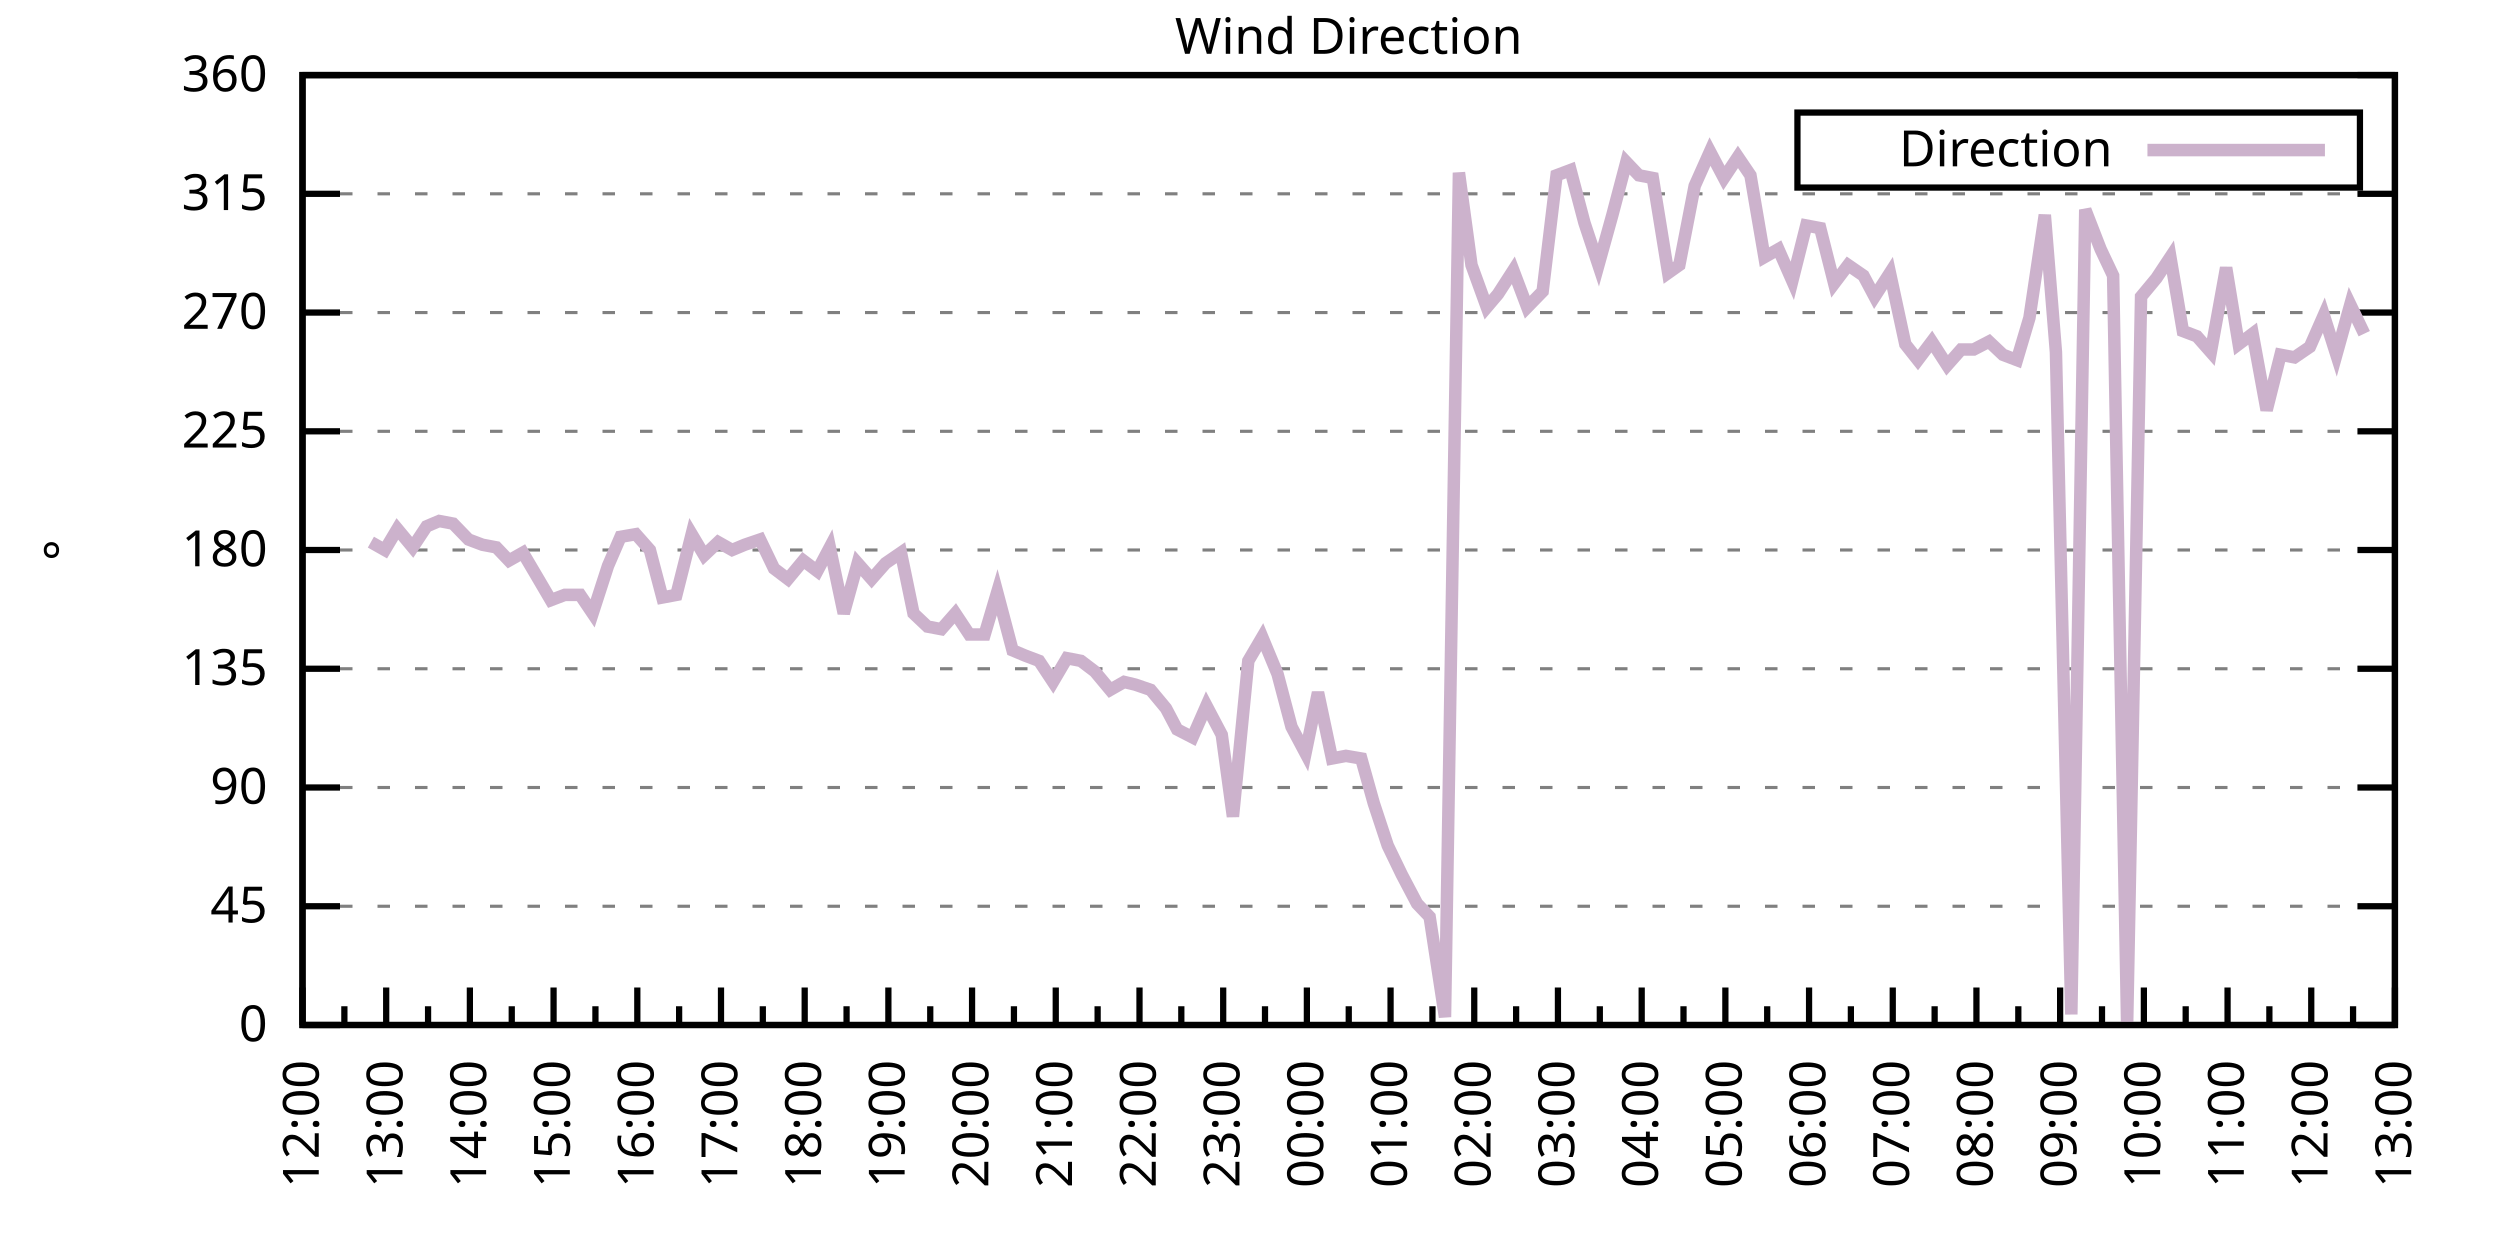
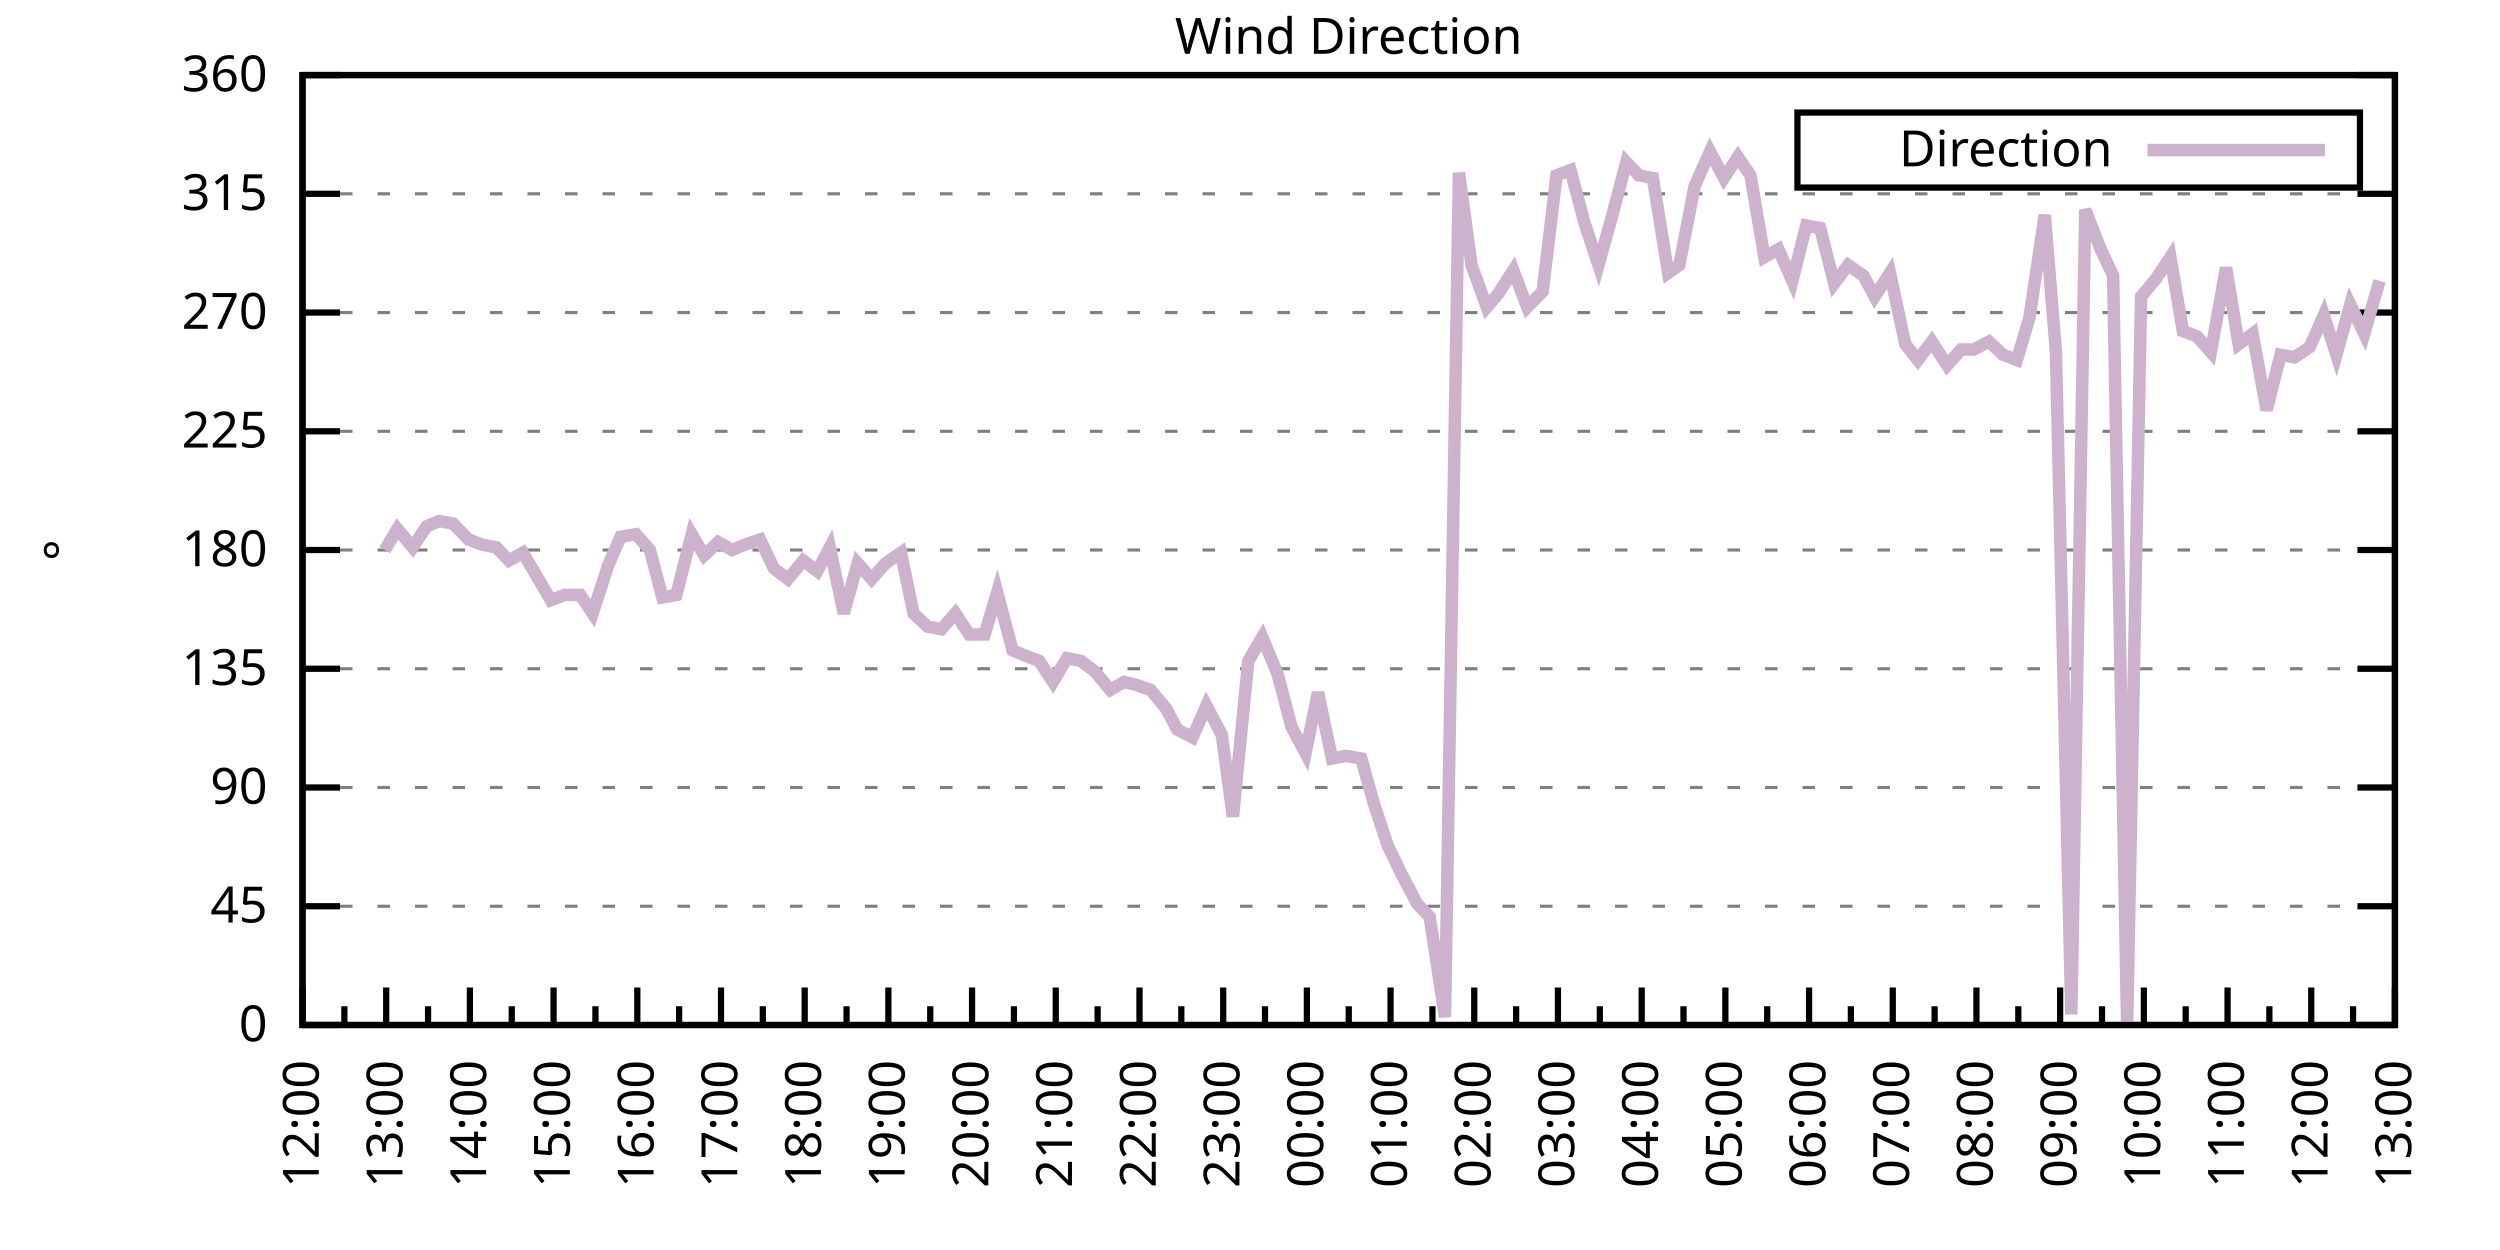
<svg xmlns="http://www.w3.org/2000/svg" xmlns:xlink="http://www.w3.org/1999/xlink" width="400" height="200" viewBox="0 0 400 200">
  <g id="gnuplot_canvas">
    <rect x="0" y="0" width="400" height="200" fill="none" />
    <defs>
      <circle id="gpDot" r="0.5" stroke-width="0.5" stroke="currentColor" />
      <path id="gpPt0" stroke-width="0.333" stroke="currentColor" d="M-1,0 h2 M0,-1 v2" />
      <path id="gpPt1" stroke-width="0.333" stroke="currentColor" d="M-1,-1 L1,1 M1,-1 L-1,1" />
      <path id="gpPt2" stroke-width="0.333" stroke="currentColor" d="M-1,0 L1,0 M0,-1 L0,1 M-1,-1 L1,1 M-1,1 L1,-1" />
      <rect id="gpPt3" stroke-width="0.333" stroke="currentColor" x="-1" y="-1" width="2" height="2" />
      <rect id="gpPt4" stroke-width="0.333" stroke="currentColor" fill="currentColor" x="-1" y="-1" width="2" height="2" />
      <circle id="gpPt5" stroke-width="0.333" stroke="currentColor" cx="0" cy="0" r="1" />
      <use xlink:href="#gpPt5" id="gpPt6" fill="currentColor" stroke="none" />
      <path id="gpPt7" stroke-width="0.333" stroke="currentColor" d="M0,-1.33 L-1.33,0.67 L1.33,0.67 z" />
      <use xlink:href="#gpPt7" id="gpPt8" fill="currentColor" stroke="none" />
      <use xlink:href="#gpPt7" id="gpPt9" stroke="currentColor" transform="rotate(180)" />
      <use xlink:href="#gpPt9" id="gpPt10" fill="currentColor" stroke="none" />
      <use xlink:href="#gpPt3" id="gpPt11" stroke="currentColor" transform="rotate(45)" />
      <use xlink:href="#gpPt11" id="gpPt12" fill="currentColor" stroke="none" />
      <path id="gpPt13" stroke-width="0.333" stroke="currentColor" d="M0,1.330 L1.265,0.411 L0.782,-1.067 L-0.782,-1.076 L-1.265,0.411 z" />
      <use xlink:href="#gpPt13" id="gpPt14" fill="currentColor" stroke="none" />
      <filter id="textbox" filterUnits="objectBoundingBox" x="0" y="0" height="1" width="1">
        <feFlood flood-color="white" flood-opacity="1" result="bgnd" />
        <feComposite in="SourceGraphic" in2="bgnd" operator="atop" />
      </filter>
      <filter id="greybox" filterUnits="objectBoundingBox" x="0" y="0" height="1" width="1">
        <feFlood flood-color="lightgrey" flood-opacity="1" result="grey" />
        <feComposite in="SourceGraphic" in2="grey" operator="atop" />
      </filter>
    </defs>
    <g fill="none" color="white" stroke="currentColor" stroke-width="1.00" stroke-linecap="butt" stroke-linejoin="miter">
</g>
    <g fill="none" color="black" stroke="currentColor" stroke-width="1.00" stroke-linecap="butt" stroke-linejoin="miter">
      <g stroke="none" shape-rendering="crispEdges">
        <polygon fill="rgb(255, 255, 255)" points="48.40,164.00 383.18,164.00 383.18,12.02 48.40,12.02 " />
      </g>
    </g>
    <g fill="none" color="black" stroke="currentColor" stroke-width="1.00" stroke-linecap="butt" stroke-linejoin="miter">
</g>
    <g fill="none" color="black" stroke="black" stroke-width="0.50" stroke-linecap="butt" stroke-linejoin="miter">
</g>
    <g fill="none" color="gray" stroke="currentColor" stroke-width="0.50" stroke-linecap="butt" stroke-linejoin="miter">
      <path stroke="gray" stroke-dasharray="2,4" class="gridline" d="M48.40,164.00 L383.19,164.00  " />
    </g>
    <g fill="none" color="gray" stroke="gray" stroke-width="1.00" stroke-linecap="butt" stroke-linejoin="miter">
</g>
    <g fill="none" color="black" stroke="currentColor" stroke-width="1.00" stroke-linecap="butt" stroke-linejoin="miter">
      <path stroke="black" d="M48.40,164.00 L54.40,164.00 M383.19,164.00 L377.19,164.00  " />
      <g transform="translate(42.80,166.60)" stroke="none" fill="black" font-family="Sans" font-size="8.00" text-anchor="end">
        <text>
          <tspan font-family="Sans"> 0</tspan>
        </text>
      </g>
    </g>
    <g fill="none" color="black" stroke="currentColor" stroke-width="1.00" stroke-linecap="butt" stroke-linejoin="miter">
</g>
    <g fill="none" color="black" stroke="black" stroke-width="0.50" stroke-linecap="butt" stroke-linejoin="miter">
</g>
    <g fill="none" color="gray" stroke="currentColor" stroke-width="0.50" stroke-linecap="butt" stroke-linejoin="miter">
      <path stroke="gray" stroke-dasharray="2,4" class="gridline" d="M48.40,145.00 L383.19,145.00  " />
    </g>
    <g fill="none" color="gray" stroke="gray" stroke-width="1.00" stroke-linecap="butt" stroke-linejoin="miter">
</g>
    <g fill="none" color="black" stroke="currentColor" stroke-width="1.00" stroke-linecap="butt" stroke-linejoin="miter">
      <path stroke="black" d="M48.40,145.00 L54.40,145.00 M383.19,145.00 L377.19,145.00  " />
      <g transform="translate(42.80,147.60)" stroke="none" fill="black" font-family="Sans" font-size="8.00" text-anchor="end">
        <text>
          <tspan font-family="Sans"> 45</tspan>
        </text>
      </g>
    </g>
    <g fill="none" color="black" stroke="currentColor" stroke-width="1.00" stroke-linecap="butt" stroke-linejoin="miter">
</g>
    <g fill="none" color="black" stroke="black" stroke-width="0.50" stroke-linecap="butt" stroke-linejoin="miter">
</g>
    <g fill="none" color="gray" stroke="currentColor" stroke-width="0.50" stroke-linecap="butt" stroke-linejoin="miter">
      <path stroke="gray" stroke-dasharray="2,4" class="gridline" d="M48.40,126.00 L383.19,126.00  " />
    </g>
    <g fill="none" color="gray" stroke="gray" stroke-width="1.00" stroke-linecap="butt" stroke-linejoin="miter">
</g>
    <g fill="none" color="black" stroke="currentColor" stroke-width="1.00" stroke-linecap="butt" stroke-linejoin="miter">
      <path stroke="black" d="M48.40,126.00 L54.40,126.00 M383.19,126.00 L377.19,126.00  " />
      <g transform="translate(42.80,128.60)" stroke="none" fill="black" font-family="Sans" font-size="8.00" text-anchor="end">
        <text>
          <tspan font-family="Sans"> 90</tspan>
        </text>
      </g>
    </g>
    <g fill="none" color="black" stroke="currentColor" stroke-width="1.00" stroke-linecap="butt" stroke-linejoin="miter">
</g>
    <g fill="none" color="black" stroke="black" stroke-width="0.50" stroke-linecap="butt" stroke-linejoin="miter">
</g>
    <g fill="none" color="gray" stroke="currentColor" stroke-width="0.50" stroke-linecap="butt" stroke-linejoin="miter">
      <path stroke="gray" stroke-dasharray="2,4" class="gridline" d="M48.40,107.00 L383.19,107.00  " />
    </g>
    <g fill="none" color="gray" stroke="gray" stroke-width="1.00" stroke-linecap="butt" stroke-linejoin="miter">
</g>
    <g fill="none" color="black" stroke="currentColor" stroke-width="1.00" stroke-linecap="butt" stroke-linejoin="miter">
      <path stroke="black" d="M48.40,107.00 L54.40,107.00 M383.19,107.00 L377.19,107.00  " />
      <g transform="translate(42.80,109.60)" stroke="none" fill="black" font-family="Sans" font-size="8.00" text-anchor="end">
        <text>
          <tspan font-family="Sans"> 135</tspan>
        </text>
      </g>
    </g>
    <g fill="none" color="black" stroke="currentColor" stroke-width="1.00" stroke-linecap="butt" stroke-linejoin="miter">
</g>
    <g fill="none" color="black" stroke="black" stroke-width="0.50" stroke-linecap="butt" stroke-linejoin="miter">
</g>
    <g fill="none" color="gray" stroke="currentColor" stroke-width="0.50" stroke-linecap="butt" stroke-linejoin="miter">
      <path stroke="gray" stroke-dasharray="2,4" class="gridline" d="M48.40,88.00 L383.19,88.00  " />
    </g>
    <g fill="none" color="gray" stroke="gray" stroke-width="1.00" stroke-linecap="butt" stroke-linejoin="miter">
</g>
    <g fill="none" color="black" stroke="currentColor" stroke-width="1.00" stroke-linecap="butt" stroke-linejoin="miter">
      <path stroke="black" d="M48.40,88.00 L54.40,88.00 M383.19,88.00 L377.19,88.00  " />
      <g transform="translate(42.80,90.60)" stroke="none" fill="black" font-family="Sans" font-size="8.00" text-anchor="end">
        <text>
          <tspan font-family="Sans"> 180</tspan>
        </text>
      </g>
    </g>
    <g fill="none" color="black" stroke="currentColor" stroke-width="1.00" stroke-linecap="butt" stroke-linejoin="miter">
</g>
    <g fill="none" color="black" stroke="black" stroke-width="0.50" stroke-linecap="butt" stroke-linejoin="miter">
</g>
    <g fill="none" color="gray" stroke="currentColor" stroke-width="0.50" stroke-linecap="butt" stroke-linejoin="miter">
      <path stroke="gray" stroke-dasharray="2,4" class="gridline" d="M48.40,69.01 L383.19,69.01  " />
    </g>
    <g fill="none" color="gray" stroke="gray" stroke-width="1.00" stroke-linecap="butt" stroke-linejoin="miter">
</g>
    <g fill="none" color="black" stroke="currentColor" stroke-width="1.00" stroke-linecap="butt" stroke-linejoin="miter">
      <path stroke="black" d="M48.40,69.01 L54.40,69.01 M383.19,69.01 L377.19,69.01  " />
      <g transform="translate(42.80,71.61)" stroke="none" fill="black" font-family="Sans" font-size="8.00" text-anchor="end">
        <text>
          <tspan font-family="Sans"> 225</tspan>
        </text>
      </g>
    </g>
    <g fill="none" color="black" stroke="currentColor" stroke-width="1.00" stroke-linecap="butt" stroke-linejoin="miter">
</g>
    <g fill="none" color="black" stroke="black" stroke-width="0.50" stroke-linecap="butt" stroke-linejoin="miter">
</g>
    <g fill="none" color="gray" stroke="currentColor" stroke-width="0.50" stroke-linecap="butt" stroke-linejoin="miter">
      <path stroke="gray" stroke-dasharray="2,4" class="gridline" d="M48.40,50.01 L383.19,50.01  " />
    </g>
    <g fill="none" color="gray" stroke="gray" stroke-width="1.00" stroke-linecap="butt" stroke-linejoin="miter">
</g>
    <g fill="none" color="black" stroke="currentColor" stroke-width="1.00" stroke-linecap="butt" stroke-linejoin="miter">
      <path stroke="black" d="M48.40,50.01 L54.40,50.01 M383.19,50.01 L377.19,50.01  " />
      <g transform="translate(42.80,52.61)" stroke="none" fill="black" font-family="Sans" font-size="8.00" text-anchor="end">
        <text>
          <tspan font-family="Sans"> 270</tspan>
        </text>
      </g>
    </g>
    <g fill="none" color="black" stroke="currentColor" stroke-width="1.00" stroke-linecap="butt" stroke-linejoin="miter">
</g>
    <g fill="none" color="black" stroke="black" stroke-width="0.50" stroke-linecap="butt" stroke-linejoin="miter">
</g>
    <g fill="none" color="gray" stroke="currentColor" stroke-width="0.50" stroke-linecap="butt" stroke-linejoin="miter">
      <path stroke="gray" stroke-dasharray="2,4" class="gridline" d="M48.40,31.01 L383.19,31.01  " />
    </g>
    <g fill="none" color="gray" stroke="gray" stroke-width="1.00" stroke-linecap="butt" stroke-linejoin="miter">
</g>
    <g fill="none" color="black" stroke="currentColor" stroke-width="1.00" stroke-linecap="butt" stroke-linejoin="miter">
      <path stroke="black" d="M48.40,31.01 L54.40,31.01 M383.19,31.01 L377.19,31.01  " />
      <g transform="translate(42.80,33.61)" stroke="none" fill="black" font-family="Sans" font-size="8.00" text-anchor="end">
        <text>
          <tspan font-family="Sans"> 315</tspan>
        </text>
      </g>
    </g>
    <g fill="none" color="black" stroke="currentColor" stroke-width="1.00" stroke-linecap="butt" stroke-linejoin="miter">
</g>
    <g fill="none" color="black" stroke="black" stroke-width="0.50" stroke-linecap="butt" stroke-linejoin="miter">
</g>
    <g fill="none" color="gray" stroke="currentColor" stroke-width="0.50" stroke-linecap="butt" stroke-linejoin="miter">
      <path stroke="gray" stroke-dasharray="2,4" class="gridline" d="M48.40,12.01 L383.19,12.01  " />
    </g>
    <g fill="none" color="gray" stroke="gray" stroke-width="1.00" stroke-linecap="butt" stroke-linejoin="miter">
</g>
    <g fill="none" color="black" stroke="currentColor" stroke-width="1.00" stroke-linecap="butt" stroke-linejoin="miter">
      <path stroke="black" d="M48.40,12.01 L54.40,12.01 M383.19,12.01 L377.19,12.01  " />
      <g transform="translate(42.80,14.61)" stroke="none" fill="black" font-family="Sans" font-size="8.00" text-anchor="end">
        <text>
          <tspan font-family="Sans"> 360</tspan>
        </text>
      </g>
    </g>
    <g fill="none" color="black" stroke="currentColor" stroke-width="1.00" stroke-linecap="butt" stroke-linejoin="miter">
      <path stroke="black" d="M48.40,164.00 L48.40,158.00  " />
      <g transform="translate(51.00,169.60) rotate(270)" stroke="none" fill="black" font-family="Sans" font-size="8.00" text-anchor="end">
        <text>
          <tspan font-family="Sans">12:00</tspan>
        </text>
      </g>
    </g>
    <g fill="none" color="black" stroke="currentColor" stroke-width="1.00" stroke-linecap="butt" stroke-linejoin="miter">
      <path stroke="black" d="M55.10,164.00 L55.10,161.00 M61.79,164.00 L61.79,158.00  " />
      <g transform="translate(64.39,169.60) rotate(270)" stroke="none" fill="black" font-family="Sans" font-size="8.00" text-anchor="end">
        <text>
          <tspan font-family="Sans">13:00</tspan>
        </text>
      </g>
    </g>
    <g fill="none" color="black" stroke="currentColor" stroke-width="1.00" stroke-linecap="butt" stroke-linejoin="miter">
      <path stroke="black" d="M68.49,164.00 L68.49,161.00 M75.18,164.00 L75.18,158.00  " />
      <g transform="translate(77.78,169.60) rotate(270)" stroke="none" fill="black" font-family="Sans" font-size="8.00" text-anchor="end">
        <text>
          <tspan font-family="Sans">14:00</tspan>
        </text>
      </g>
    </g>
    <g fill="none" color="black" stroke="currentColor" stroke-width="1.00" stroke-linecap="butt" stroke-linejoin="miter">
      <path stroke="black" d="M81.88,164.00 L81.88,161.00 M88.57,164.00 L88.57,158.00  " />
      <g transform="translate(91.17,169.60) rotate(270)" stroke="none" fill="black" font-family="Sans" font-size="8.00" text-anchor="end">
        <text>
          <tspan font-family="Sans">15:00</tspan>
        </text>
      </g>
    </g>
    <g fill="none" color="black" stroke="currentColor" stroke-width="1.00" stroke-linecap="butt" stroke-linejoin="miter">
      <path stroke="black" d="M95.27,164.00 L95.27,161.00 M101.97,164.00 L101.97,158.00  " />
      <g transform="translate(104.57,169.60) rotate(270)" stroke="none" fill="black" font-family="Sans" font-size="8.00" text-anchor="end">
        <text>
          <tspan font-family="Sans">16:00</tspan>
        </text>
      </g>
    </g>
    <g fill="none" color="black" stroke="currentColor" stroke-width="1.00" stroke-linecap="butt" stroke-linejoin="miter">
      <path stroke="black" d="M108.66,164.00 L108.66,161.00 M115.36,164.00 L115.36,158.00  " />
      <g transform="translate(117.96,169.60) rotate(270)" stroke="none" fill="black" font-family="Sans" font-size="8.00" text-anchor="end">
        <text>
          <tspan font-family="Sans">17:00</tspan>
        </text>
      </g>
    </g>
    <g fill="none" color="black" stroke="currentColor" stroke-width="1.00" stroke-linecap="butt" stroke-linejoin="miter">
      <path stroke="black" d="M122.05,164.00 L122.05,161.00 M128.75,164.00 L128.75,158.00  " />
      <g transform="translate(131.35,169.60) rotate(270)" stroke="none" fill="black" font-family="Sans" font-size="8.00" text-anchor="end">
        <text>
          <tspan font-family="Sans">18:00</tspan>
        </text>
      </g>
    </g>
    <g fill="none" color="black" stroke="currentColor" stroke-width="1.00" stroke-linecap="butt" stroke-linejoin="miter">
      <path stroke="black" d="M135.45,164.00 L135.45,161.00 M142.14,164.00 L142.14,158.00  " />
      <g transform="translate(144.74,169.60) rotate(270)" stroke="none" fill="black" font-family="Sans" font-size="8.00" text-anchor="end">
        <text>
          <tspan font-family="Sans">19:00</tspan>
        </text>
      </g>
    </g>
    <g fill="none" color="black" stroke="currentColor" stroke-width="1.00" stroke-linecap="butt" stroke-linejoin="miter">
      <path stroke="black" d="M148.84,164.00 L148.84,161.00 M155.53,164.00 L155.53,158.00  " />
      <g transform="translate(158.13,169.60) rotate(270)" stroke="none" fill="black" font-family="Sans" font-size="8.00" text-anchor="end">
        <text>
          <tspan font-family="Sans">20:00</tspan>
        </text>
      </g>
    </g>
    <g fill="none" color="black" stroke="currentColor" stroke-width="1.00" stroke-linecap="butt" stroke-linejoin="miter">
      <path stroke="black" d="M162.23,164.00 L162.23,161.00 M168.92,164.00 L168.92,158.00  " />
      <g transform="translate(171.52,169.60) rotate(270)" stroke="none" fill="black" font-family="Sans" font-size="8.00" text-anchor="end">
        <text>
          <tspan font-family="Sans">21:00</tspan>
        </text>
      </g>
    </g>
    <g fill="none" color="black" stroke="currentColor" stroke-width="1.00" stroke-linecap="butt" stroke-linejoin="miter">
      <path stroke="black" d="M175.62,164.00 L175.62,161.00 M182.32,164.00 L182.32,158.00  " />
      <g transform="translate(184.92,169.60) rotate(270)" stroke="none" fill="black" font-family="Sans" font-size="8.00" text-anchor="end">
        <text>
          <tspan font-family="Sans">22:00</tspan>
        </text>
      </g>
    </g>
    <g fill="none" color="black" stroke="currentColor" stroke-width="1.00" stroke-linecap="butt" stroke-linejoin="miter">
      <path stroke="black" d="M189.01,164.00 L189.01,161.00 M195.71,164.00 L195.71,158.00  " />
      <g transform="translate(198.31,169.60) rotate(270)" stroke="none" fill="black" font-family="Sans" font-size="8.00" text-anchor="end">
        <text>
          <tspan font-family="Sans">23:00</tspan>
        </text>
      </g>
    </g>
    <g fill="none" color="black" stroke="currentColor" stroke-width="1.00" stroke-linecap="butt" stroke-linejoin="miter">
      <path stroke="black" d="M202.40,164.00 L202.40,161.00 M209.10,164.00 L209.10,158.00  " />
      <g transform="translate(211.70,169.60) rotate(270)" stroke="none" fill="black" font-family="Sans" font-size="8.00" text-anchor="end">
        <text>
          <tspan font-family="Sans">00:00</tspan>
        </text>
      </g>
    </g>
    <g fill="none" color="black" stroke="currentColor" stroke-width="1.00" stroke-linecap="butt" stroke-linejoin="miter">
      <path stroke="black" d="M215.80,164.00 L215.80,161.00 M222.49,164.00 L222.49,158.00  " />
      <g transform="translate(225.09,169.60) rotate(270)" stroke="none" fill="black" font-family="Sans" font-size="8.00" text-anchor="end">
        <text>
          <tspan font-family="Sans">01:00</tspan>
        </text>
      </g>
    </g>
    <g fill="none" color="black" stroke="currentColor" stroke-width="1.00" stroke-linecap="butt" stroke-linejoin="miter">
      <path stroke="black" d="M229.19,164.00 L229.19,161.00 M235.88,164.00 L235.88,158.00  " />
      <g transform="translate(238.48,169.60) rotate(270)" stroke="none" fill="black" font-family="Sans" font-size="8.00" text-anchor="end">
        <text>
          <tspan font-family="Sans">02:00</tspan>
        </text>
      </g>
    </g>
    <g fill="none" color="black" stroke="currentColor" stroke-width="1.00" stroke-linecap="butt" stroke-linejoin="miter">
      <path stroke="black" d="M242.58,164.00 L242.58,161.00 M249.27,164.00 L249.27,158.00  " />
      <g transform="translate(251.87,169.60) rotate(270)" stroke="none" fill="black" font-family="Sans" font-size="8.00" text-anchor="end">
        <text>
          <tspan font-family="Sans">03:00</tspan>
        </text>
      </g>
    </g>
    <g fill="none" color="black" stroke="currentColor" stroke-width="1.00" stroke-linecap="butt" stroke-linejoin="miter">
      <path stroke="black" d="M255.97,164.00 L255.97,161.00 M262.67,164.00 L262.67,158.00  " />
      <g transform="translate(265.27,169.60) rotate(270)" stroke="none" fill="black" font-family="Sans" font-size="8.00" text-anchor="end">
        <text>
          <tspan font-family="Sans">04:00</tspan>
        </text>
      </g>
    </g>
    <g fill="none" color="black" stroke="currentColor" stroke-width="1.00" stroke-linecap="butt" stroke-linejoin="miter">
      <path stroke="black" d="M269.36,164.00 L269.36,161.00 M276.06,164.00 L276.06,158.00  " />
      <g transform="translate(278.66,169.60) rotate(270)" stroke="none" fill="black" font-family="Sans" font-size="8.00" text-anchor="end">
        <text>
          <tspan font-family="Sans">05:00</tspan>
        </text>
      </g>
    </g>
    <g fill="none" color="black" stroke="currentColor" stroke-width="1.00" stroke-linecap="butt" stroke-linejoin="miter">
      <path stroke="black" d="M282.75,164.00 L282.75,161.00 M289.45,164.00 L289.45,158.00  " />
      <g transform="translate(292.05,169.60) rotate(270)" stroke="none" fill="black" font-family="Sans" font-size="8.00" text-anchor="end">
        <text>
          <tspan font-family="Sans">06:00</tspan>
        </text>
      </g>
    </g>
    <g fill="none" color="black" stroke="currentColor" stroke-width="1.00" stroke-linecap="butt" stroke-linejoin="miter">
      <path stroke="black" d="M296.14,164.00 L296.14,161.00 M302.84,164.00 L302.84,158.00  " />
      <g transform="translate(305.44,169.60) rotate(270)" stroke="none" fill="black" font-family="Sans" font-size="8.00" text-anchor="end">
        <text>
          <tspan font-family="Sans">07:00</tspan>
        </text>
      </g>
    </g>
    <g fill="none" color="black" stroke="currentColor" stroke-width="1.00" stroke-linecap="butt" stroke-linejoin="miter">
      <path stroke="black" d="M309.54,164.00 L309.54,161.00 M316.23,164.00 L316.23,158.00  " />
      <g transform="translate(318.83,169.60) rotate(270)" stroke="none" fill="black" font-family="Sans" font-size="8.00" text-anchor="end">
        <text>
          <tspan font-family="Sans">08:00</tspan>
        </text>
      </g>
    </g>
    <g fill="none" color="black" stroke="currentColor" stroke-width="1.00" stroke-linecap="butt" stroke-linejoin="miter">
      <path stroke="black" d="M322.93,164.00 L322.93,161.00 M329.62,164.00 L329.62,158.00  " />
      <g transform="translate(332.22,169.60) rotate(270)" stroke="none" fill="black" font-family="Sans" font-size="8.00" text-anchor="end">
        <text>
          <tspan font-family="Sans">09:00</tspan>
        </text>
      </g>
    </g>
    <g fill="none" color="black" stroke="currentColor" stroke-width="1.00" stroke-linecap="butt" stroke-linejoin="miter">
      <path stroke="black" d="M336.32,164.00 L336.32,161.00 M343.02,164.00 L343.02,158.00  " />
      <g transform="translate(345.62,169.60) rotate(270)" stroke="none" fill="black" font-family="Sans" font-size="8.00" text-anchor="end">
        <text>
          <tspan font-family="Sans">10:00</tspan>
        </text>
      </g>
    </g>
    <g fill="none" color="black" stroke="currentColor" stroke-width="1.00" stroke-linecap="butt" stroke-linejoin="miter">
      <path stroke="black" d="M349.71,164.00 L349.71,161.00 M356.41,164.00 L356.41,158.00  " />
      <g transform="translate(359.01,169.60) rotate(270)" stroke="none" fill="black" font-family="Sans" font-size="8.00" text-anchor="end">
        <text>
          <tspan font-family="Sans">11:00</tspan>
        </text>
      </g>
    </g>
    <g fill="none" color="black" stroke="currentColor" stroke-width="1.00" stroke-linecap="butt" stroke-linejoin="miter">
      <path stroke="black" d="M363.10,164.00 L363.10,161.00 M369.80,164.00 L369.80,158.00  " />
      <g transform="translate(372.40,169.60) rotate(270)" stroke="none" fill="black" font-family="Sans" font-size="8.00" text-anchor="end">
        <text>
          <tspan font-family="Sans">12:00</tspan>
        </text>
      </g>
    </g>
    <g fill="none" color="black" stroke="currentColor" stroke-width="1.00" stroke-linecap="butt" stroke-linejoin="miter">
      <path stroke="black" d="M376.49,164.00 L376.49,161.00 M383.19,164.00 L383.19,158.00  " />
      <g transform="translate(385.79,169.60) rotate(270)" stroke="none" fill="black" font-family="Sans" font-size="8.00" text-anchor="end">
        <text>
          <tspan font-family="Sans">13:00</tspan>
        </text>
      </g>
    </g>
    <g fill="none" color="black" stroke="currentColor" stroke-width="1.00" stroke-linecap="butt" stroke-linejoin="miter">
</g>
    <g fill="none" color="black" stroke="currentColor" stroke-width="1.00" stroke-linecap="butt" stroke-linejoin="miter">
      <path stroke="black" d="M48.40,12.01 L48.40,164.00 L383.19,164.00 L383.19,12.01 L48.40,12.01 Z  " />
    </g>
    <g fill="none" color="black" stroke="currentColor" stroke-width="1.00" stroke-linecap="butt" stroke-linejoin="miter">
      <g transform="translate(12.80,88.01) rotate(270)" stroke="none" fill="black" font-family="Sans" font-size="8.00" text-anchor="middle">
        <text>
          <tspan font-family="Sans">°</tspan>
        </text>
      </g>
    </g>
    <g fill="none" color="black" stroke="currentColor" stroke-width="1.00" stroke-linecap="butt" stroke-linejoin="miter">
</g>
    <g fill="none" color="black" stroke="currentColor" stroke-width="1.00" stroke-linecap="butt" stroke-linejoin="miter">
      <path stroke="black" d="M287.59,30.01 L287.59,18.01 L377.59,18.01 L377.59,30.01 L287.59,30.01 Z  " />
    </g>
    <g id="Wind_direction_plot_1">
      <g fill="none" color="white" stroke="black" stroke-width="2.00" stroke-linecap="butt" stroke-linejoin="miter">
</g>
      <g fill="none" color="black" stroke="currentColor" stroke-width="2.00" stroke-linecap="butt" stroke-linejoin="miter">
        <g transform="translate(337.99,26.61)" stroke="none" fill="black" font-family="Sans" font-size="8.00" text-anchor="end">
          <text>
            <tspan font-family="Sans">Direction</tspan>
          </text>
        </g>
      </g>
      <g fill="none" color="black" stroke="currentColor" stroke-width="2.00" stroke-linecap="butt" stroke-linejoin="miter">
-         <path stroke="rgb(204, 178, 204)" d="M343.59,24.01 L371.99,24.01 M59.34,86.74 L61.57,88.00 L63.58,84.63 L66.03,87.58 L68.26,84.21 L70.27,83.36   L72.50,83.78 L74.96,86.32 L77.19,87.16 L79.42,87.58 L81.43,89.69 L83.66,88.43 L85.90,92.23 L88.13,96.03   L90.36,95.18 L92.82,95.18 L94.82,98.14 L97.28,90.54 L99.29,85.89 L101.74,85.47 L103.98,88.00 L105.98,95.60   L108.22,95.18 L110.67,85.47 L112.68,88.85 L114.91,86.74 L117.14,88.00 L119.15,87.16 L121.61,86.32 L123.84,90.96   L126.07,92.65 L128.53,89.69 L130.76,91.38 L132.77,87.58 L135.00,98.14 L137.23,90.12 L139.46,92.65 L141.69,90.12   L144.15,88.43 L146.16,98.14 L148.39,100.25 L150.62,100.67 L152.85,98.14 L155.09,101.52 L157.54,101.52 L159.55,94.76   L162.01,104.05 L164.01,104.89 L166.25,105.74 L168.48,109.11 L170.71,105.31 L172.94,105.74 L175.17,107.43 L177.63,110.38   L179.86,109.11 L181.65,109.54 L184.10,110.38 L186.56,113.34 L188.34,116.71 L190.80,117.98 L193.03,112.91 L195.48,117.56   L197.27,130.65 L199.73,105.74 L201.96,101.94 L204.41,107.85 L206.64,116.29 L208.88,120.51 L210.88,110.80 L213.12,121.36   L215.35,120.94 L217.80,121.36 L219.81,128.54 L222.04,135.29 L224.28,139.93 L226.73,144.58 L228.74,146.69 L231.20,162.73   L233.43,27.63 L235.44,42.41 L237.89,49.16 L239.68,47.05 L242.13,43.25 L244.36,49.16 L246.82,46.63 L249.05,28.05   L251.28,27.21 L253.51,35.65 L255.75,42.41 L257.98,34.39 L260.21,25.94 L262.22,28.05 L264.45,28.48 L266.91,43.67   L268.69,42.41 L271.15,29.74 L273.60,24.25 L275.83,28.48 L278.07,25.10 L280.07,28.05 L282.31,41.14 L284.54,39.87   L286.77,44.94 L289.00,36.08 L291.23,36.50 L293.47,45.36 L295.70,42.41 L298.15,44.10 L299.94,47.47 L302.39,43.67   L304.85,55.07 L306.86,57.61 L309.09,54.65 L311.54,58.45 L313.78,55.92 L315.79,55.92 L318.24,54.65 L320.47,56.76   L322.70,57.61 L324.71,50.85 L327.17,34.39 L328.95,56.34 L331.41,162.31 L333.64,33.54 L336.10,39.87 L338.10,44.10   L340.34,164.00 L342.57,47.47 L345.02,44.52 L347.26,41.14 L349.26,52.96 L351.50,53.81 L353.73,56.34 L356.18,42.83   L358.19,55.07 L360.42,53.39 L362.66,65.63 L364.89,56.76 L367.12,57.18 L369.58,55.50 L371.81,50.43 L373.82,56.76   L376.05,48.74 L378.28,53.39  " />
+         <path stroke="rgb(204, 178, 204)" d="M343.59,24.01 L371.99,24.01 M61.57,88.00 L63.58,84.63 L66.03,87.58 L68.26,84.21 L70.27,83.36 L72.50,83.78   L74.96,86.32 L77.19,87.16 L79.42,87.58 L81.43,89.69 L83.66,88.43 L85.90,92.23 L88.13,96.03 L90.36,95.18   L92.82,95.18 L94.82,98.14 L97.28,90.54 L99.29,85.89 L101.74,85.47 L103.98,88.00 L105.98,95.60 L108.22,95.18   L110.67,85.47 L112.68,88.85 L114.91,86.74 L117.14,88.00 L119.15,87.16 L121.61,86.32 L123.84,90.96 L126.07,92.65   L128.53,89.69 L130.76,91.38 L132.77,87.58 L135.00,98.14 L137.23,90.12 L139.46,92.65 L141.69,90.12 L144.15,88.43   L146.16,98.14 L148.39,100.25 L150.62,100.67 L152.85,98.14 L155.09,101.52 L157.54,101.52 L159.55,94.76 L162.01,104.05   L164.01,104.89 L166.25,105.74 L168.48,109.11 L170.71,105.31 L172.94,105.74 L175.17,107.43 L177.63,110.38 L179.86,109.11   L181.65,109.54 L184.10,110.38 L186.56,113.34 L188.34,116.71 L190.80,117.98 L193.03,112.91 L195.48,117.56 L197.27,130.65   L199.73,105.74 L201.96,101.94 L204.41,107.85 L206.64,116.29 L208.88,120.51 L210.88,110.80 L213.12,121.36 L215.35,120.94   L217.80,121.36 L219.81,128.54 L222.04,135.29 L224.28,139.93 L226.73,144.58 L228.74,146.69 L231.20,162.73 L233.43,27.63   L235.44,42.41 L237.89,49.16 L239.68,47.05 L242.13,43.25 L244.36,49.16 L246.82,46.63 L249.05,28.05 L251.28,27.21   L253.51,35.65 L255.75,42.41 L257.98,34.39 L260.21,25.94 L262.22,28.05 L264.45,28.48 L266.91,43.67 L268.69,42.41   L271.15,29.74 L273.60,24.25 L275.83,28.48 L278.07,25.10 L280.07,28.05 L282.31,41.14 L284.54,39.87 L286.77,44.94   L289.00,36.08 L291.23,36.50 L293.47,45.36 L295.70,42.41 L298.15,44.10 L299.94,47.47 L302.39,43.67 L304.85,55.07   L306.86,57.61 L309.09,54.65 L311.54,58.45 L313.78,55.92 L315.79,55.92 L318.24,54.65 L320.47,56.76 L322.70,57.61   L324.71,50.85 L327.17,34.39 L328.95,56.34 L331.41,162.31 L333.64,33.54 L336.10,39.87 L338.10,44.10 L340.34,164.00   L342.57,47.47 L345.02,44.52 L347.26,41.14 L349.26,52.96 L351.50,53.81 L353.73,56.34 L356.18,42.83 L358.19,55.07   L360.42,53.39 L362.66,65.63 L364.89,56.76 L367.12,57.18 L369.58,55.50 L371.81,50.43 L373.82,56.76 L376.05,48.74   L378.28,53.39 L380.73,44.94  " />
      </g>
    </g>
    <g fill="none" color="black" stroke="currentColor" stroke-width="2.00" stroke-linecap="butt" stroke-linejoin="miter">
</g>
    <g fill="none" color="black" stroke="black" stroke-width="1.00" stroke-linecap="butt" stroke-linejoin="miter">
</g>
    <g fill="none" color="black" stroke="currentColor" stroke-width="1.00" stroke-linecap="butt" stroke-linejoin="miter">
      <path stroke="black" d="M48.40,12.01 L48.40,164.00 L383.19,164.00 L383.19,12.01 L48.40,12.01 Z  " />
    </g>
    <g fill="none" color="black" stroke="currentColor" stroke-width="1.00" stroke-linecap="butt" stroke-linejoin="miter">
      <g transform="translate(215.79,8.61)" stroke="none" fill="black" font-family="Sans" font-size="8.00" text-anchor="middle">
        <text>
          <tspan font-family="Sans">Wind Direction</tspan>
        </text>
      </g>
    </g>
    <g fill="none" color="black" stroke="currentColor" stroke-width="1.00" stroke-linecap="butt" stroke-linejoin="miter">
</g>
  </g>
</svg>
